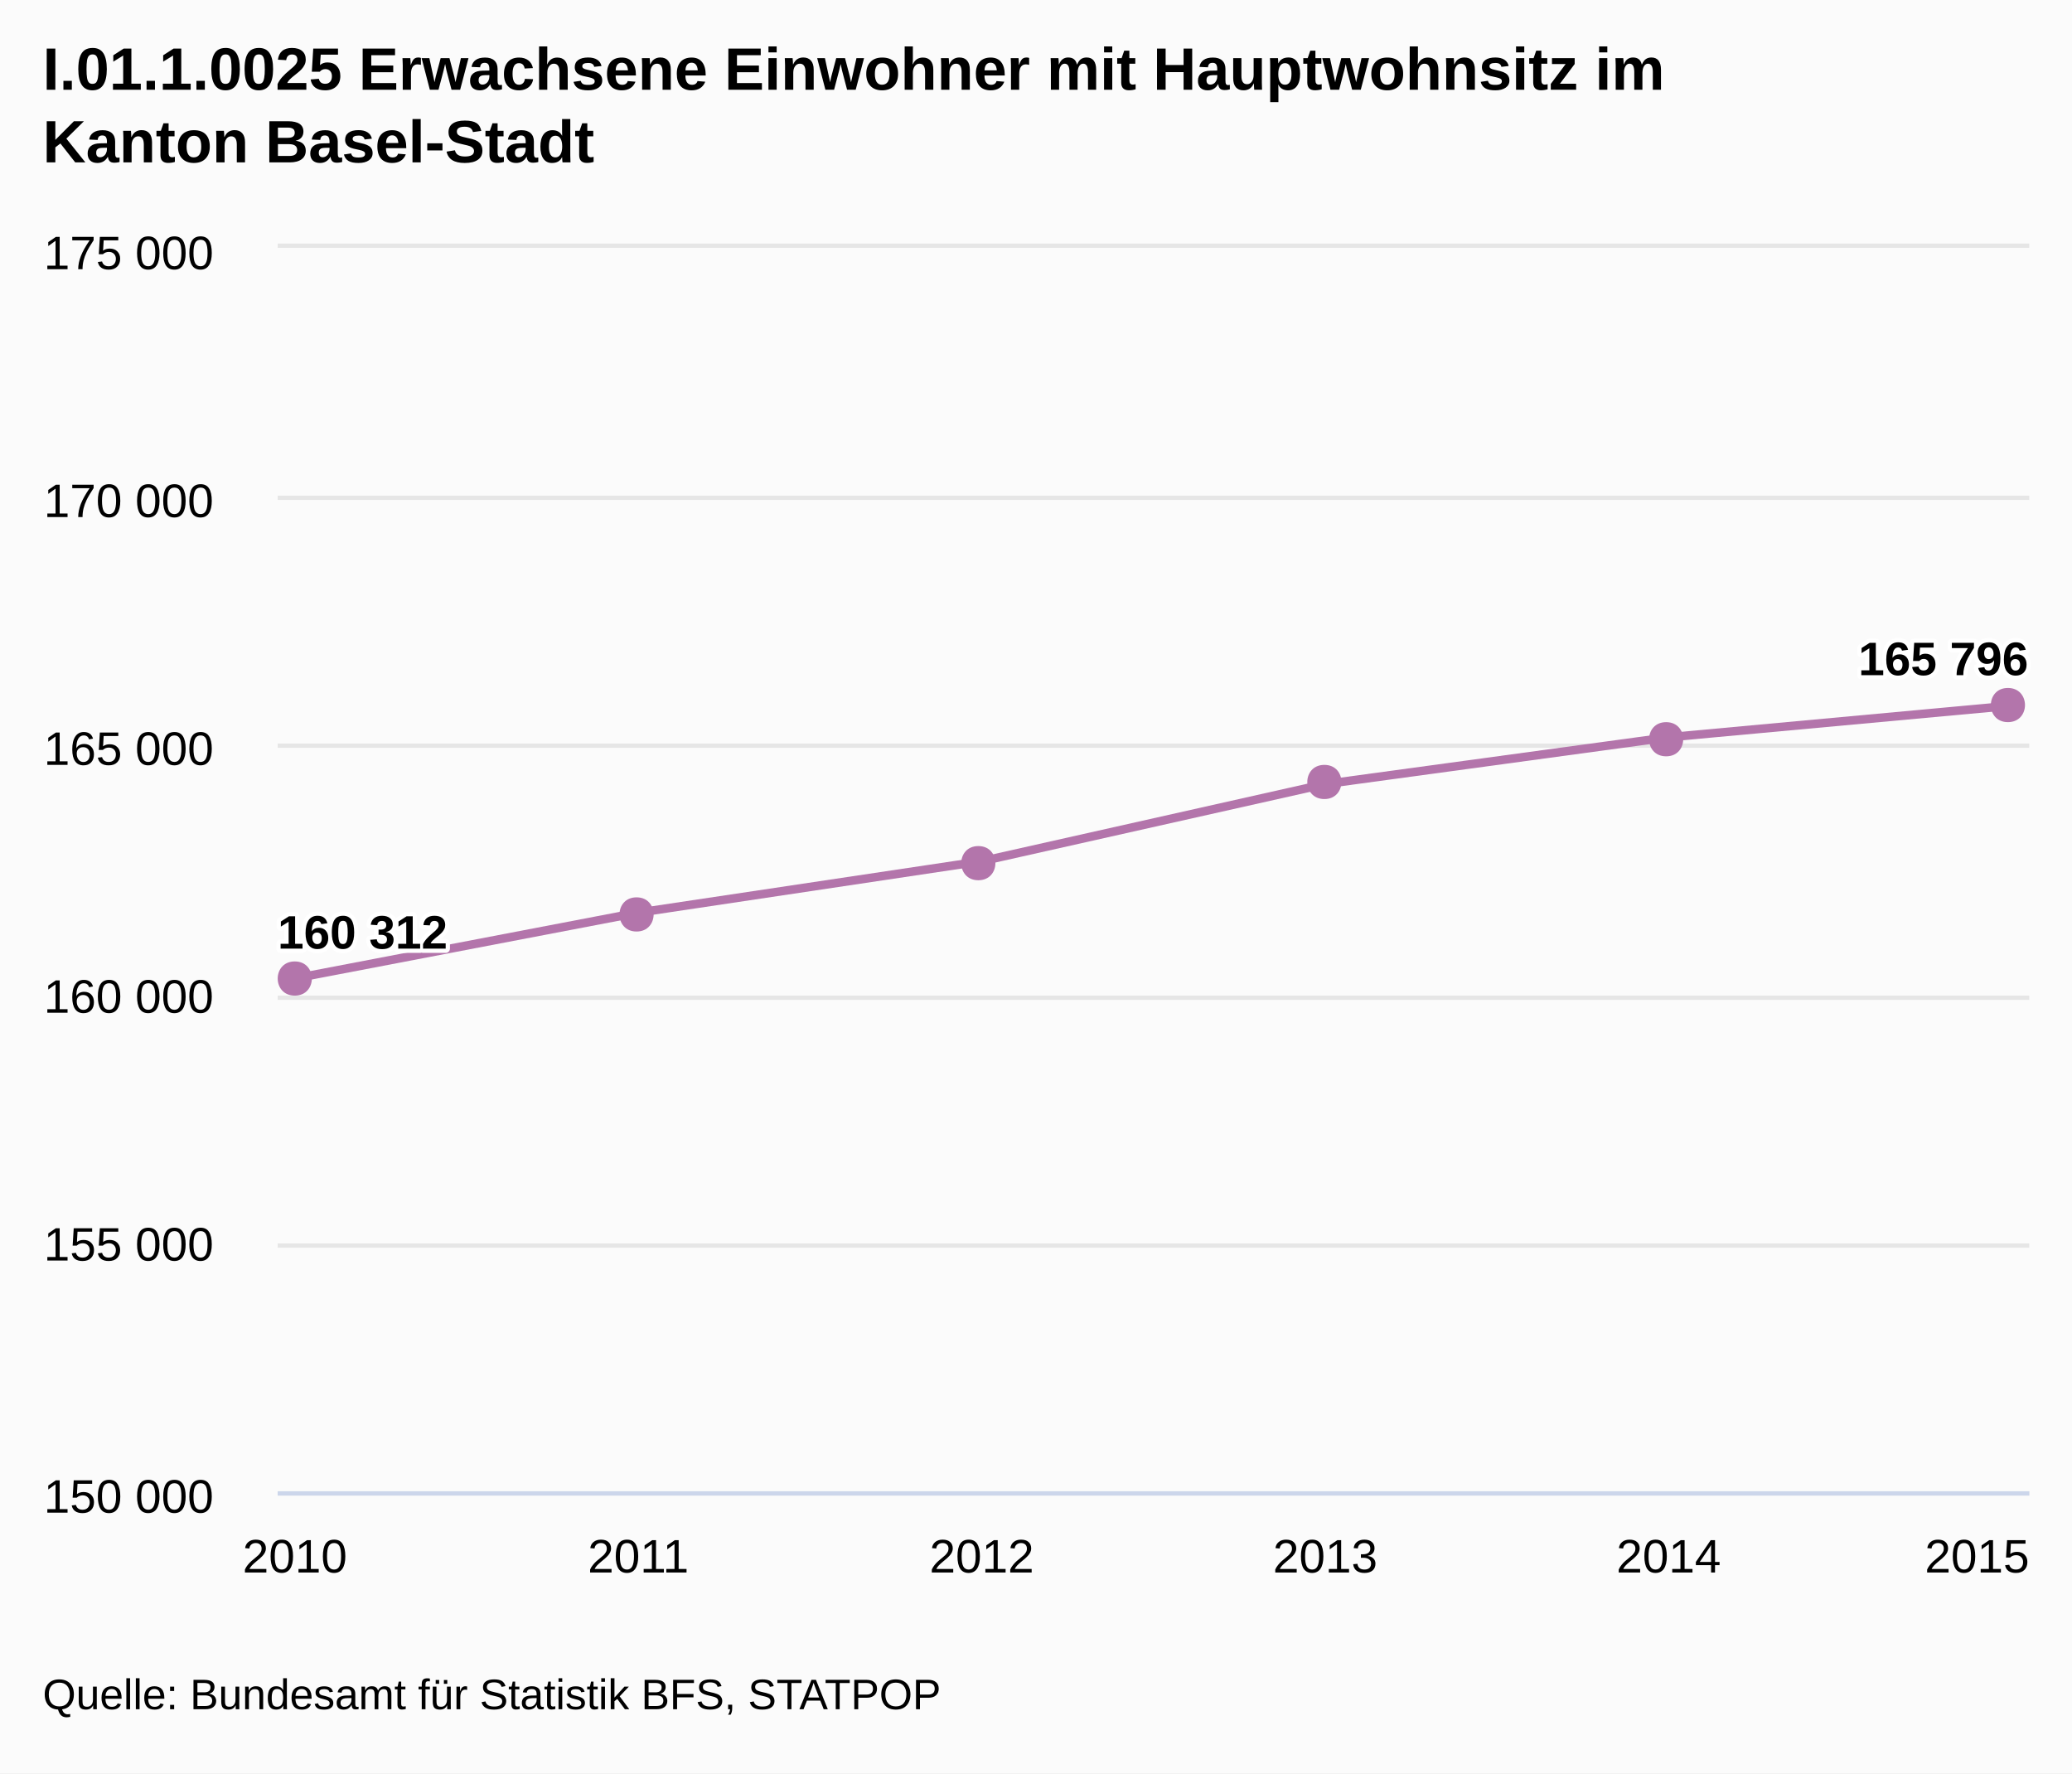
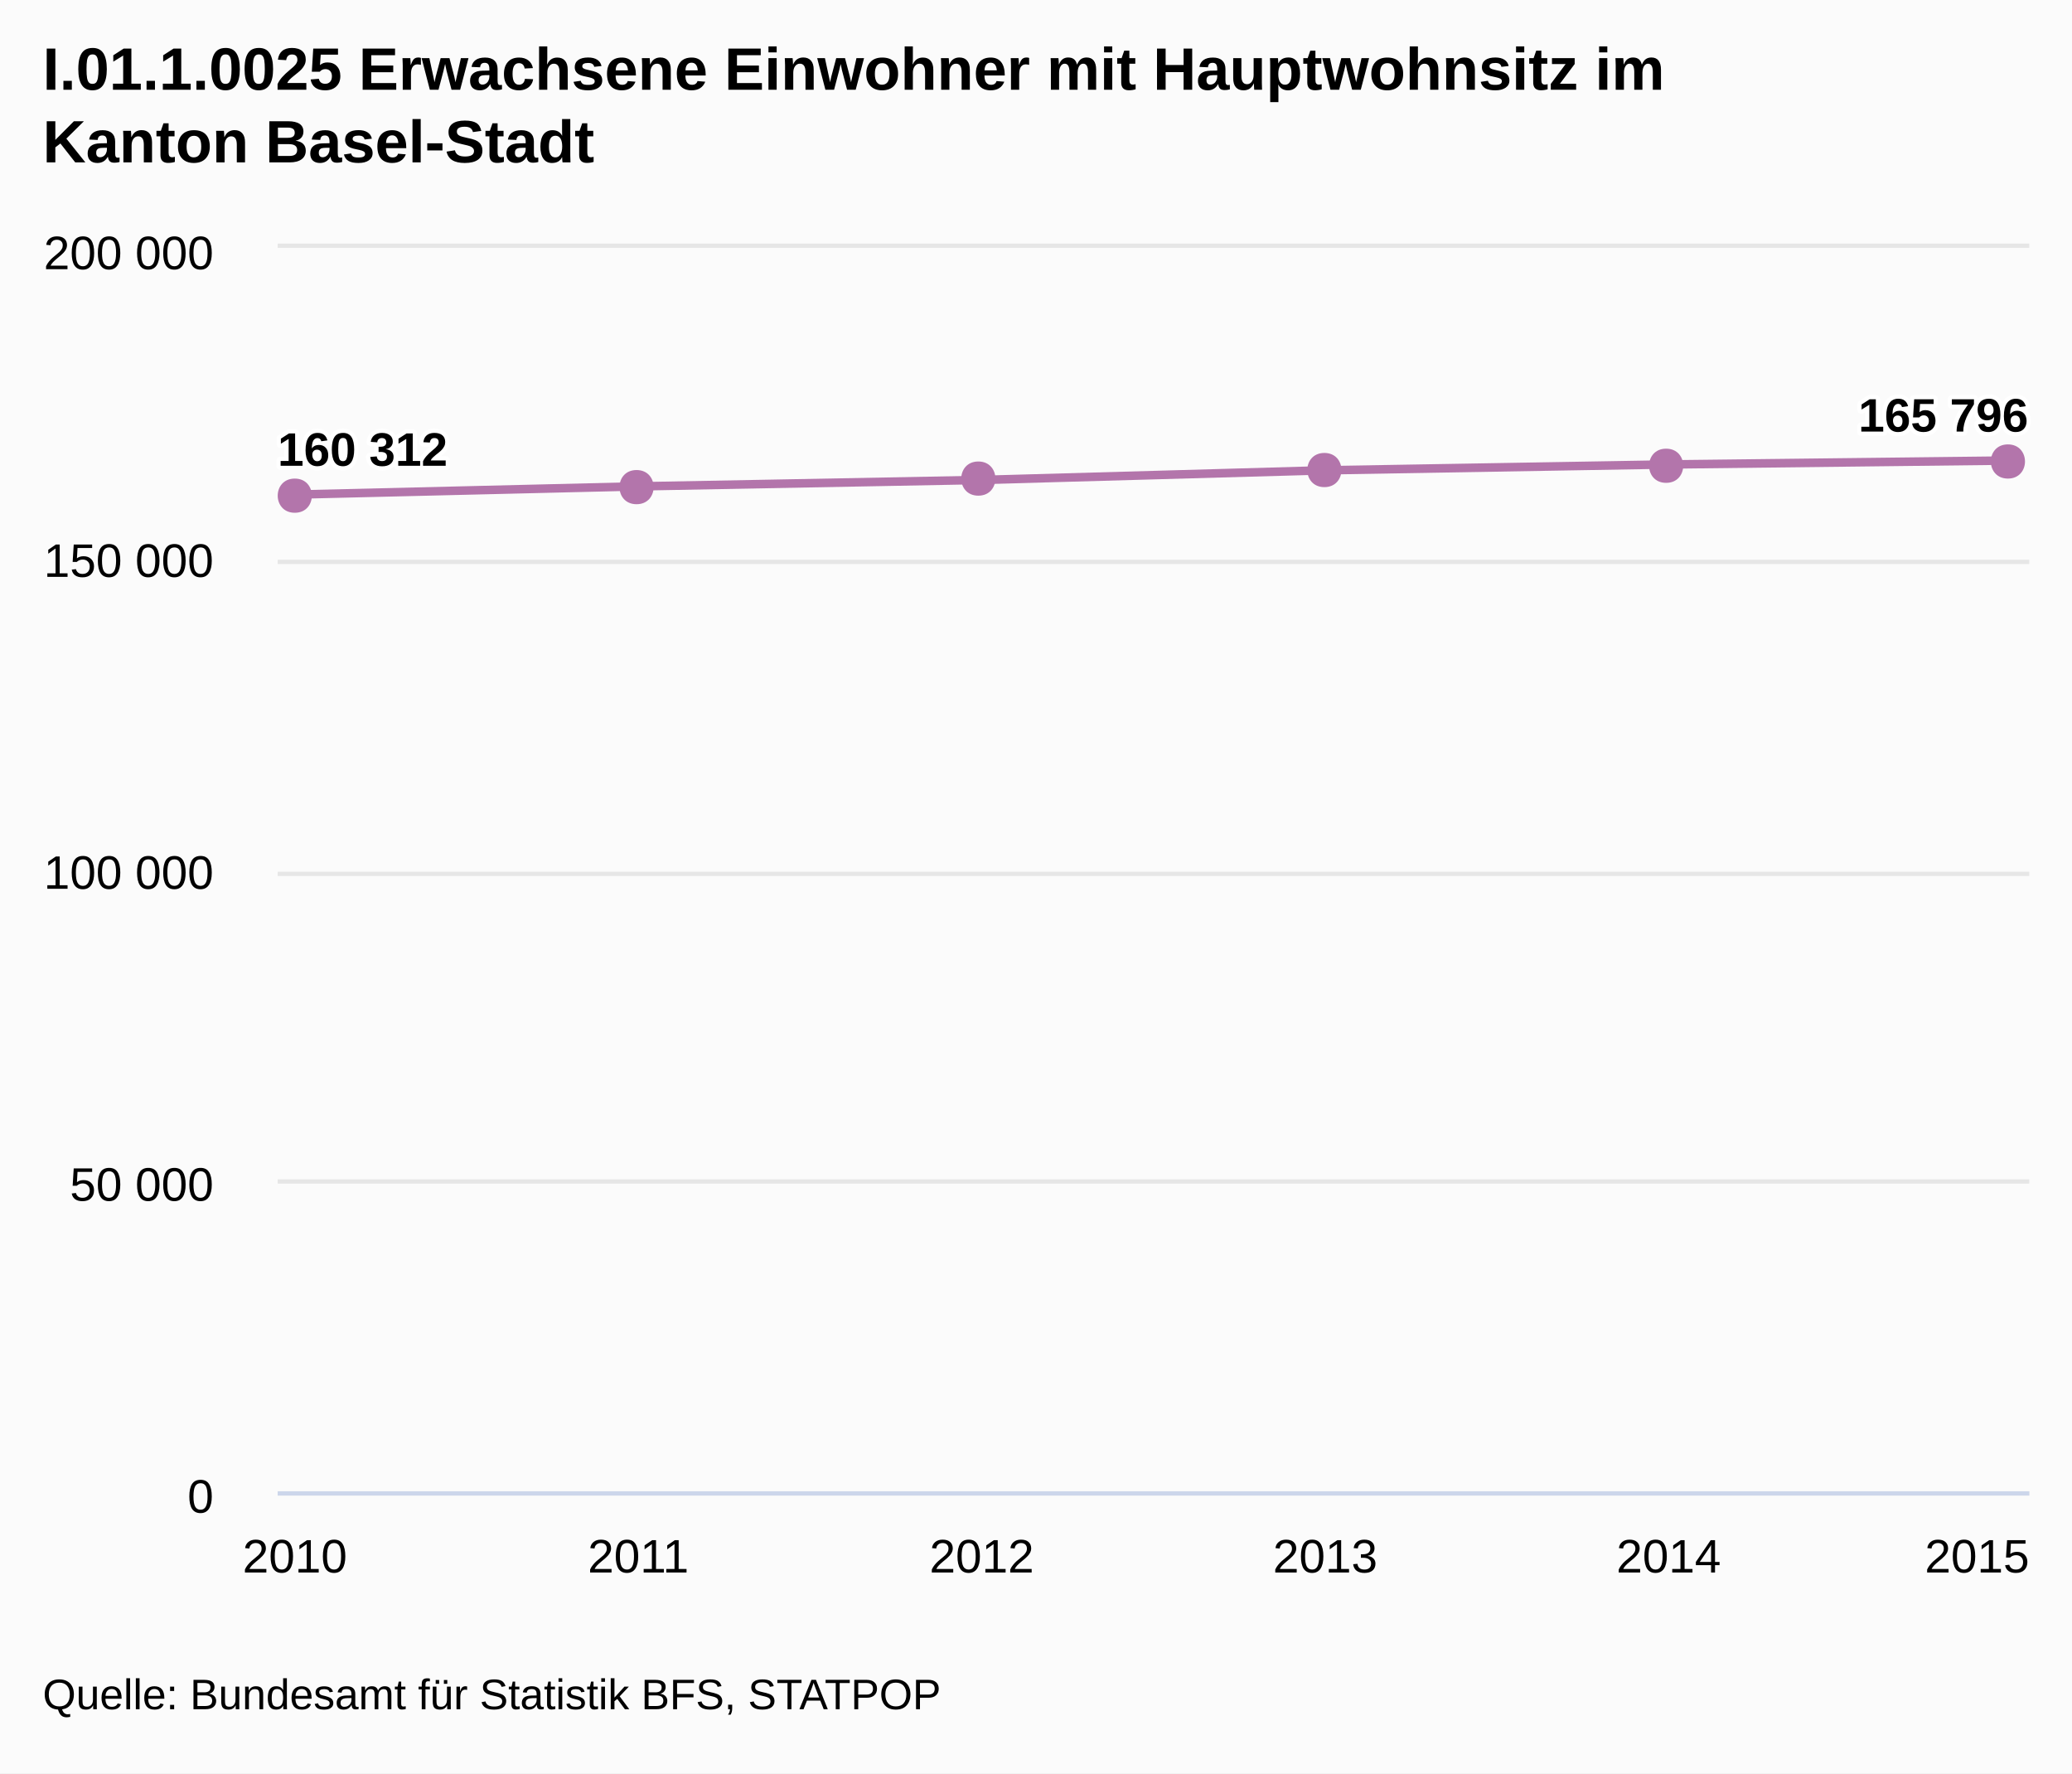
<svg xmlns="http://www.w3.org/2000/svg" class="highcharts-root" viewBox="0 0 485 415" font-family="Arial" font-size="12">
  <defs>
    <clipPath id="a">
      <path fill="none" d="M0 0h410v291H0z" />
    </clipPath>
  </defs>
  <rect fill="#fbfbfb" class="highcharts-background" width="485" height="415" rx="0" ry="0" />
  <path fill="none" class="highcharts-plot-background" d="M65 58h410v291H65z" />
  <g class="highcharts-grid highcharts-xaxis-grid">
    <path fill="none" class="highcharts-grid-line" d="M68.5 58v291m80-291v291m81-291v291m80-291v291m81-291v291m80-291v291" />
  </g>
  <g class="highcharts-grid highcharts-yaxis-grid">
-     <path fill="none" stroke="#e6e6e6" class="highcharts-grid-line" d="M65 349.5h410m-410-58h410m-410-58h410m-410-59h410m-410-58h410m-410-59h410" />
+     <path fill="none" stroke="#e6e6e6" class="highcharts-grid-line" d="M65 349.5h410m-410-73h410m-410-72h410m-410-73h410m-410-74h410" />
  </g>
  <path fill="none" class="highcharts-plot-border" d="M65 58h410v291H65z" />
  <g class="highcharts-axis highcharts-xaxis">
    <path fill="none" class="highcharts-axis-line" stroke="#ccd6eb" d="M65 349.5h410" />
  </g>
  <g class="highcharts-axis highcharts-yaxis">
    <path fill="none" class="highcharts-axis-line" d="M65 58v291" />
  </g>
  <g class="highcharts-series-group">
    <g class="highcharts-series highcharts-series-0 highcharts-line-series highcharts-color-undefined" transform="translate(65 58)" clip-path="url(#a)">
-       <path fill="none" d="M4.02 170.968l80.392-15.388 80.392-12.036 80.392-18.053 80.392-10.953 80.392-7.403" class="highcharts-graph" stroke="#B375AB" stroke-width="2" stroke-linejoin="round" stroke-linecap="round" />
-       <path fill="none" d="M-5.98 170.968h10l80.392-15.388 80.392-12.036 80.392-18.053 80.392-10.953 80.392-7.403h10" stroke-linejoin="round" stroke="rgba(192,192,192,0)" stroke-width="22" class="highcharts-tracker" />
+       <path fill="none" d="M4.02 57.746l80.392-1.923 80.392-1.505 80.392-2.257 80.392-1.369 80.392-.925" class="highcharts-graph" stroke="#B375AB" stroke-width="2" stroke-linejoin="round" stroke-linecap="round" />
+       <path fill="none" d="M-5.98 57.746h10l80.392-1.923 80.392-1.505 80.392-2.257 80.392-1.369 80.392-.925h10" stroke-linejoin="round" stroke="rgba(192,192,192,0)" stroke-width="22" class="highcharts-tracker" />
    </g>
    <g class="highcharts-markers highcharts-series-0 highcharts-line-series highcharts-color-undefined highcharts-tracker">
-       <path fill="#B375AB" d="M470 161c5.328 0 5.328 8 0 8s-5.328-8 0-8zm-80 8c5.328 0 5.328 8 0 8s-5.328-8 0-8zm-80 10c5.328 0 5.328 8 0 8s-5.328-8 0-8zm-81 19c5.328 0 5.328 8 0 8s-5.328-8 0-8zm-80 12c5.328 0 5.328 8 0 8s-5.328-8 0-8zm-80 15c5.328 0 5.328 8 0 8s-5.328-8 0-8z" class="highcharts-point" />
+       <path fill="#B375AB" d="M470 104c5.328 0 5.328 8 0 8s-5.328-8 0-8zm-80 1c5.328 0 5.328 8 0 8s-5.328-8 0-8zm-80 1c5.328 0 5.328 8 0 8s-5.328-8 0-8zm-81 2c5.328 0 5.328 8 0 8s-5.328-8 0-8zm-80 2c5.328 0 5.328 8 0 8s-5.328-8 0-8zm-80 2c5.328 0 5.328 8 0 8s-5.328-8 0-8z" class="highcharts-point" />
    </g>
  </g>
  <text x="10" class="highcharts-title" style="width:421px" y="21" color="#000" font-size="14" font-weight="700">
    <tspan>I.01.1.0025 Erwachsene Einwohner mit Hauptwohnsitz im</tspan>
    <tspan dy="17" x="10">Kanton Basel-Stadt</tspan>
  </text>
  <g class="highcharts-data-labels highcharts-series-0 highcharts-line-series highcharts-color-undefined">
-     <text x="5" style="text-outline:1px contrast" y="16" font-size="11" font-weight="700" color="#000" transform="translate(60 206)" class="highcharts-label highcharts-data-label highcharts-data-label-color-undefined">
+     <text x="5" style="text-outline:1px contrast" y="16" font-size="11" font-weight="700" color="#000" transform="translate(60 93)" class="highcharts-label highcharts-data-label highcharts-data-label-color-undefined">
      <tspan x="5" y="16" class="highcharts-text-outline" fill="#FFF" stroke="#FFF" stroke-width="2" stroke-linejoin="round">160 312</tspan>
      <tspan x="5" y="16">160 312</tspan>
    </text>
-     <text x="5" style="text-outline:1px contrast" y="16" font-size="11" font-weight="700" color="#000" transform="translate(430 142)" class="highcharts-label highcharts-data-label highcharts-data-label-color-undefined">
+     <text x="5" style="text-outline:1px contrast" y="16" font-size="11" font-weight="700" color="#000" transform="translate(430 85)" class="highcharts-label highcharts-data-label highcharts-data-label-color-undefined">
      <tspan x="5" y="16" class="highcharts-text-outline" fill="#FFF" stroke="#FFF" stroke-width="2" stroke-linejoin="round">165 796</tspan>
      <tspan x="5" y="16">165 796</tspan>
    </text>
  </g>
  <g class="highcharts-axis-labels highcharts-xaxis-labels" text-anchor="middle" color="#000" cursor="default" font-size="11">
    <text x="69.02" style="width:72px" y="368">
      <tspan>2010</tspan>
    </text>
    <text x="149.412" style="width:72px" y="368">
      <tspan>2011</tspan>
    </text>
    <text x="229.804" style="width:72px" y="368">
      <tspan>2012</tspan>
    </text>
    <text x="310.196" style="width:72px" y="368">
      <tspan>2013</tspan>
    </text>
    <text x="390.588" style="width:72px" y="368">
      <tspan>2014</tspan>
    </text>
    <text x="462.781" style="width:72px" y="368">
      <tspan>2015</tspan>
    </text>
  </g>
  <g class="highcharts-axis-labels highcharts-yaxis-labels" text-anchor="end" color="#000" cursor="default" font-size="11">
    <text x="50" style="width:150px" y="354">
+       <tspan>0</tspan>
+     </text>
+     <text x="50" style="width:150px" y="281">
+       <tspan>50 000</tspan>
+     </text>
+     <text x="50" style="width:150px" y="208">
+       <tspan>100 000</tspan>
+     </text>
+     <text x="50" style="width:150px" y="135">
      <tspan>150 000</tspan>
    </text>
-     <text x="50" style="width:150px" y="295">
-       <tspan>155 000</tspan>
-     </text>
-     <text x="50" style="width:150px" y="237">
-       <tspan>160 000</tspan>
-     </text>
-     <text x="50" style="width:150px" y="179">
-       <tspan>165 000</tspan>
-     </text>
-     <text x="50" style="width:150px" y="121">
-       <tspan>170 000</tspan>
-     </text>
    <text x="50" style="width:150px" y="63">
-       <tspan>175 000</tspan>
+       <tspan>200 000</tspan>
    </text>
  </g>
  <text x="10" class="highcharts-credits" y="400" cursor="default" color="#000" font-size="10">
    <tspan>Quelle: Bundesamt für Statistik BFS, STATPOP</tspan>
  </text>
</svg>
